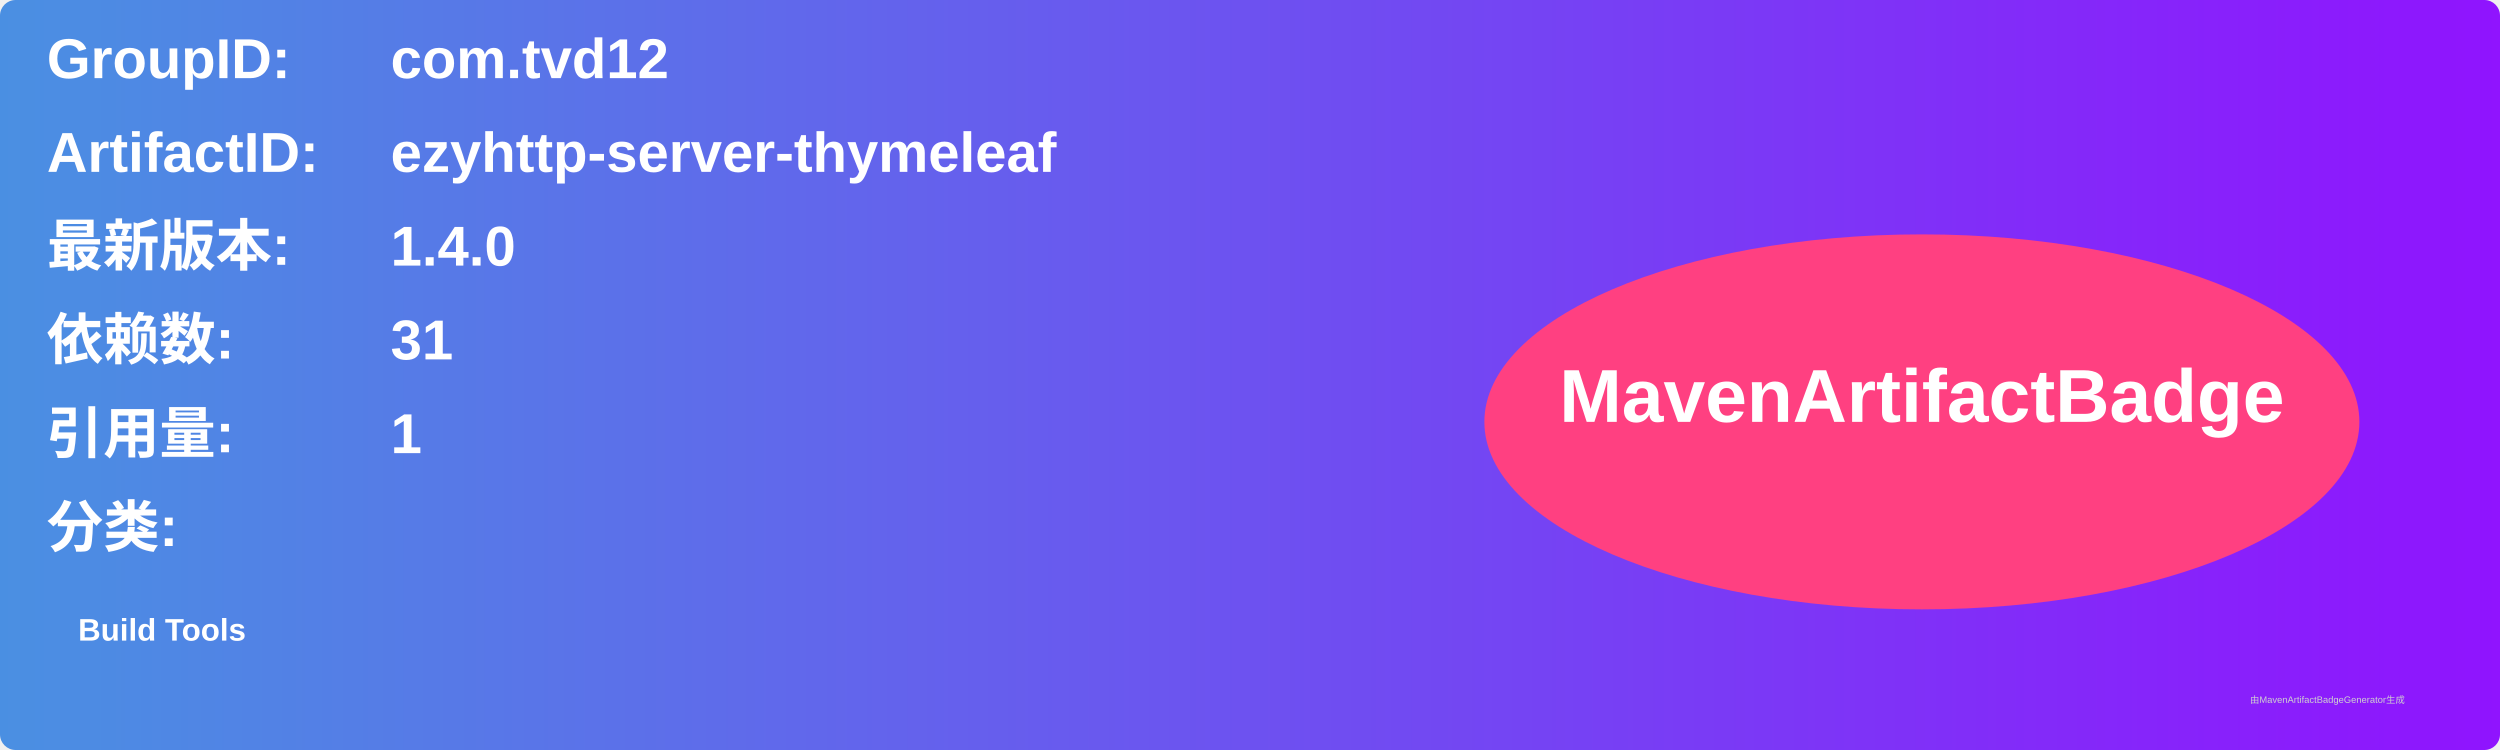
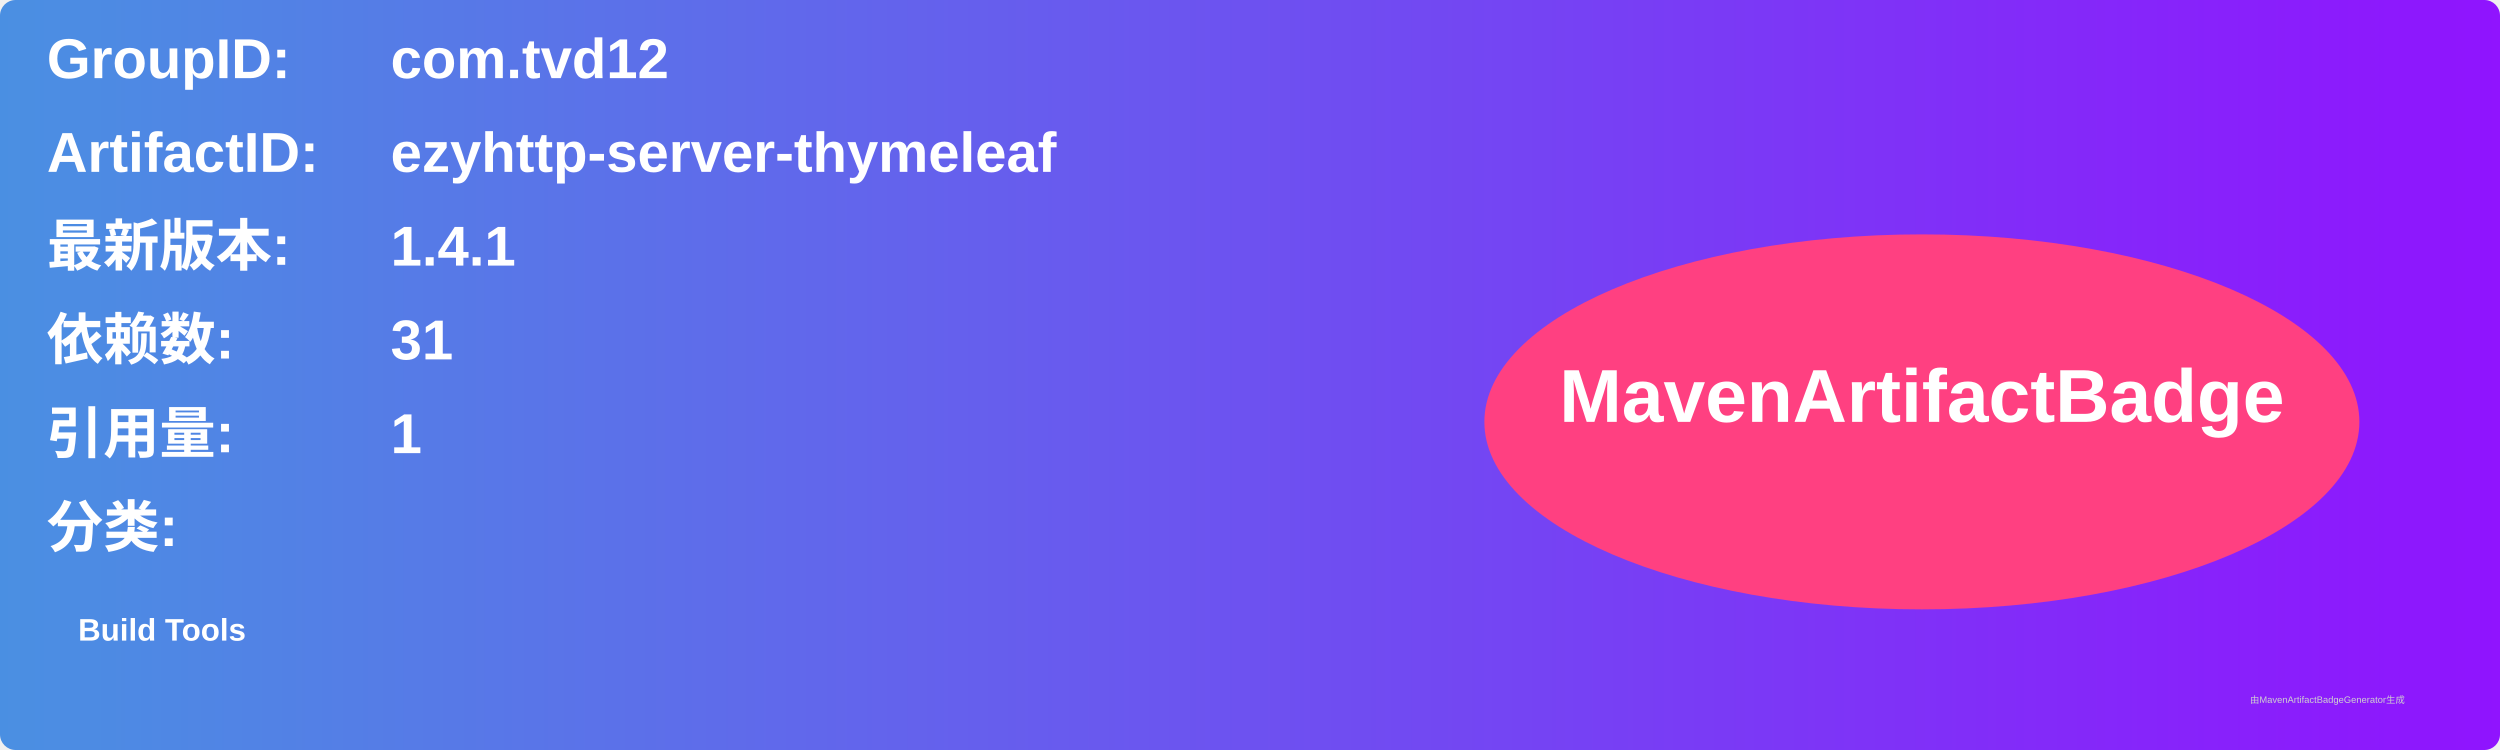
<svg xmlns="http://www.w3.org/2000/svg" width="800" height="240" viewBox="0 0 800 240">
  <linearGradient id="grad" x1="0%" y1="0%" x2="100%" y2="0%">
    <stop offset="0%" stop-color="#4a90e2" />
    <stop offset="100%" stop-color="#9013fe" />
  </linearGradient>
  <rect width="100%" height="100%" rx="5" ry="5" fill="url(#grad)" />
  <g transform="translate(15, 15)">
    <text x="0" y="10" font-family="Arial" font-size="18" fill="white" font-weight="bold" width="260">GroupID:</text>
    <text x="110" y="10" font-family="Arial" font-size="18" fill="white" font-weight="bold" width="460">com.tvd12</text>
    <text x="0" y="40" font-family="Arial" font-size="18" fill="white" font-weight="bold" width="260">ArtifactID:</text>
    <text x="110" y="40" font-family="Arial" font-size="18" fill="white" font-weight="bold" width="460">ezyhttp-server-thymeleaf</text>
    <text x="0" y="70" font-family="Arial" font-size="18" fill="white" font-weight="bold">最新版本:</text>
    <text x="110" y="70" font-family="Arial" font-size="18" fill="white" font-weight="bold">
-       <tspan font-weight="bold">1.4.0</tspan>
+       <tspan font-weight="bold">1.4.1</tspan>
    </text>
    <text x="0" y="100" font-family="Arial" font-size="18" fill="white" font-weight="bold">依赖数: </text>
    <text x="110" y="100" font-family="Arial" font-size="18" fill="white">
      <tspan font-weight="bold">31</tspan>
    </text>
    <text x="0" y="130" font-family="Arial" font-size="18" fill="white" font-weight="bold">引用量: </text>
    <text x="110" y="130" font-family="Arial" font-size="18" fill="white">
      <tspan font-weight="bold">1</tspan>
    </text>
    <text x="0" y="160" font-family="Arial" font-size="18" fill="white" font-weight="bold">分类:</text>
    <text x="10" y="190" font-family="Arial" font-size="10" fill="white">
      <tspan font-weight="bold">Build Tools</tspan>
    </text>
    <ellipse cx="600" cy="120" rx="140" ry="60" fill="#ff4081" />
    <text x="600" y="120" text-anchor="middle" font-family="Arial" font-size="24" fill="white" font-weight="bold">MavenArtifactBadge</text>
  </g>
  <text x="720" y="225" font-family="Arial" font-size="3" fill="#d0d0d0">由MavenArtifactBadgeGenerator生成</text>
</svg>
